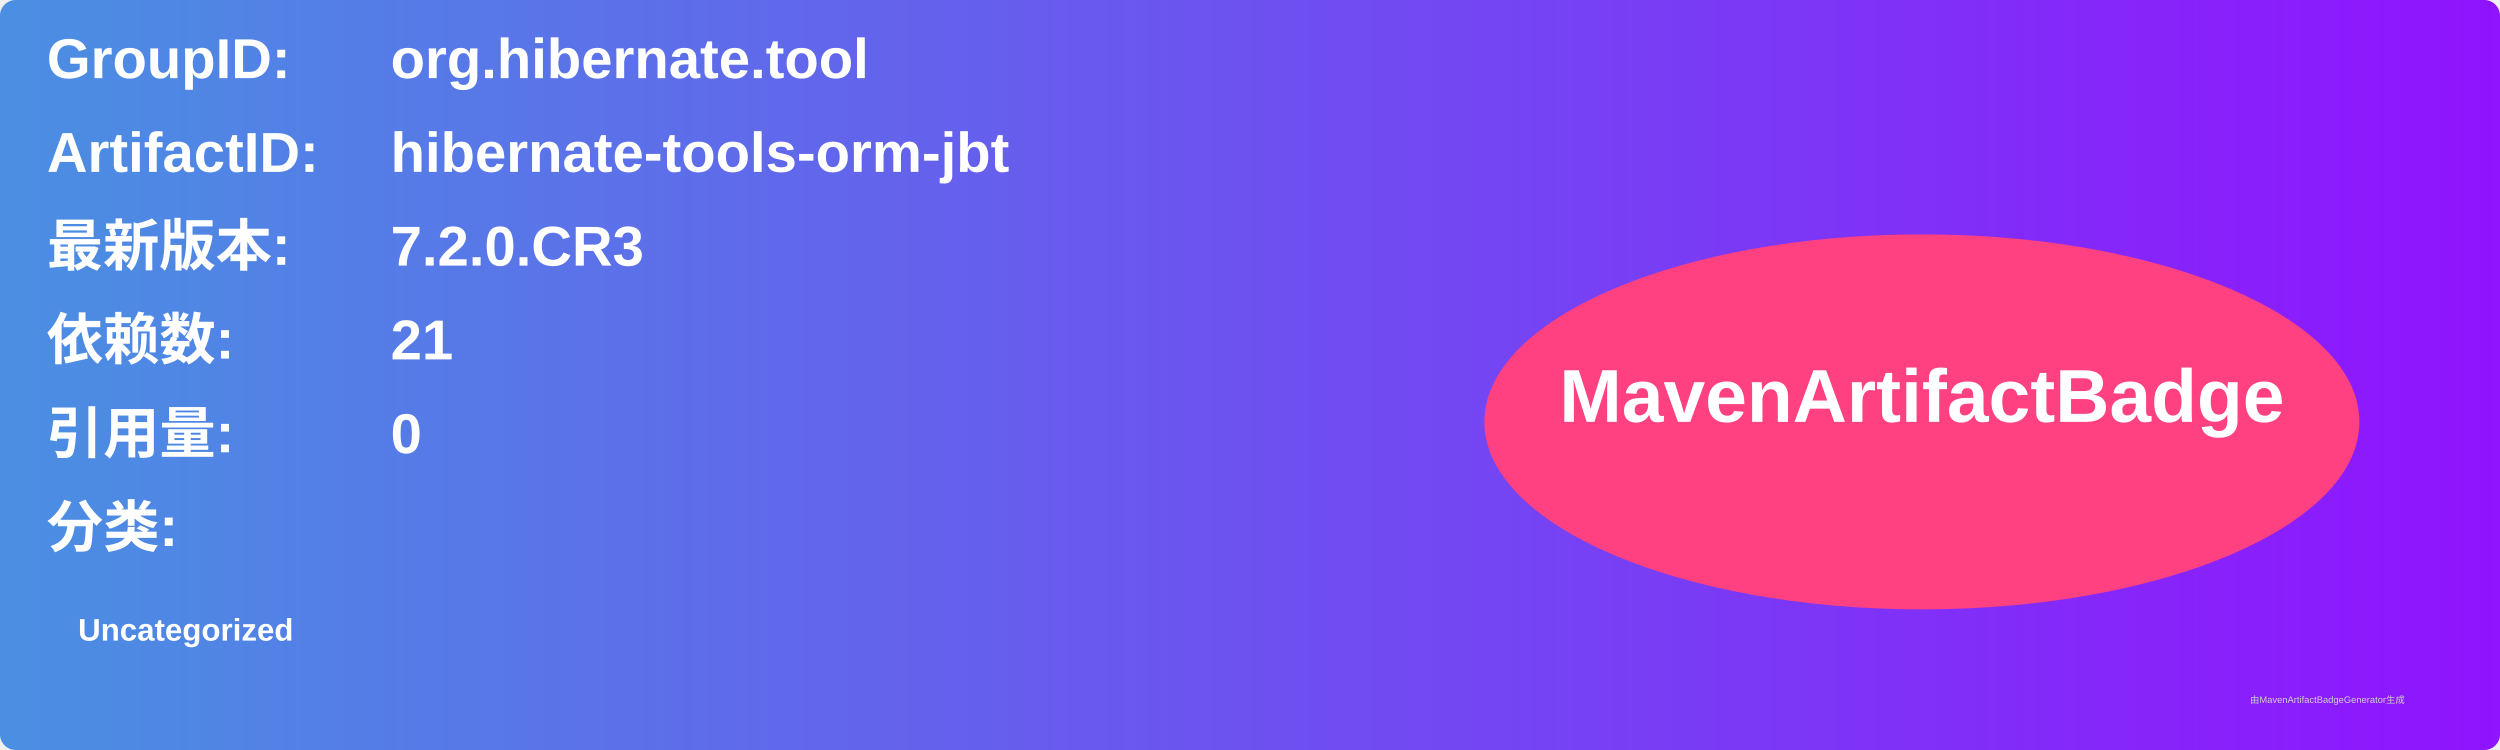
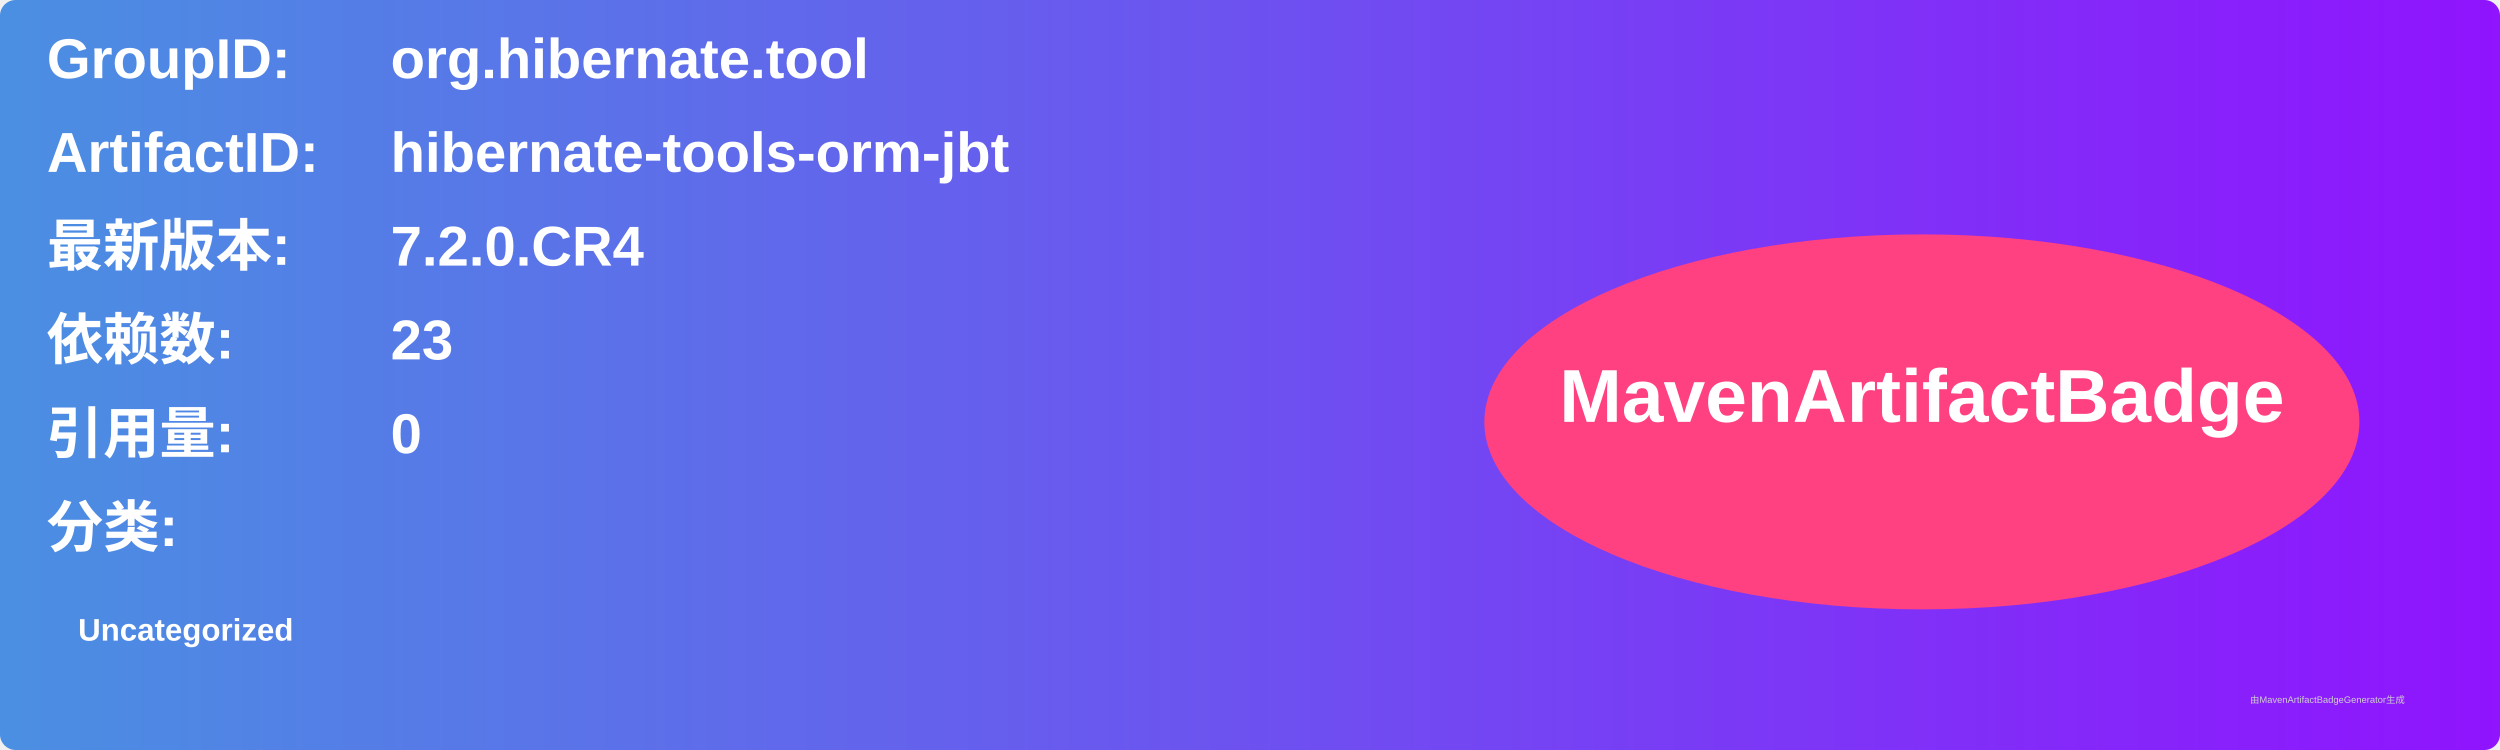
<svg xmlns="http://www.w3.org/2000/svg" width="800" height="240" viewBox="0 0 800 240">
  <linearGradient id="grad" x1="0%" y1="0%" x2="100%" y2="0%">
    <stop offset="0%" stop-color="#4a90e2" />
    <stop offset="100%" stop-color="#9013fe" />
  </linearGradient>
  <rect width="100%" height="100%" rx="5" ry="5" fill="url(#grad)" />
  <g transform="translate(15, 15)">
    <text x="0" y="10" font-family="Arial" font-size="18" fill="white" font-weight="bold" width="260">GroupID:</text>
    <text x="110" y="10" font-family="Arial" font-size="18" fill="white" font-weight="bold" width="460">org.hibernate.tool</text>
    <text x="0" y="40" font-family="Arial" font-size="18" fill="white" font-weight="bold" width="260">ArtifactID:</text>
    <text x="110" y="40" font-family="Arial" font-size="18" fill="white" font-weight="bold" width="460">hibernate-tools-orm-jbt</text>
    <text x="0" y="70" font-family="Arial" font-size="18" fill="white" font-weight="bold">最新版本:</text>
    <text x="110" y="70" font-family="Arial" font-size="18" fill="white" font-weight="bold">
-       <tspan font-weight="bold">7.2.0.CR3</tspan>
+       <tspan font-weight="bold">7.2.0.CR4</tspan>
    </text>
    <text x="0" y="100" font-family="Arial" font-size="18" fill="white" font-weight="bold">依赖数: </text>
    <text x="110" y="100" font-family="Arial" font-size="18" fill="white">
-       <tspan font-weight="bold">21</tspan>
+       <tspan font-weight="bold">23</tspan>
    </text>
    <text x="0" y="130" font-family="Arial" font-size="18" fill="white" font-weight="bold">引用量: </text>
    <text x="110" y="130" font-family="Arial" font-size="18" fill="white">
      <tspan font-weight="bold">0</tspan>
    </text>
    <text x="0" y="160" font-family="Arial" font-size="18" fill="white" font-weight="bold">分类:</text>
    <text x="10" y="190" font-family="Arial" font-size="10" fill="white">
      <tspan font-weight="bold">Uncategorized</tspan>
    </text>
    <ellipse cx="600" cy="120" rx="140" ry="60" fill="#ff4081" />
    <text x="600" y="120" text-anchor="middle" font-family="Arial" font-size="24" fill="white" font-weight="bold">MavenArtifactBadge</text>
  </g>
  <text x="720" y="225" font-family="Arial" font-size="3" fill="#d0d0d0">由MavenArtifactBadgeGenerator生成</text>
</svg>
